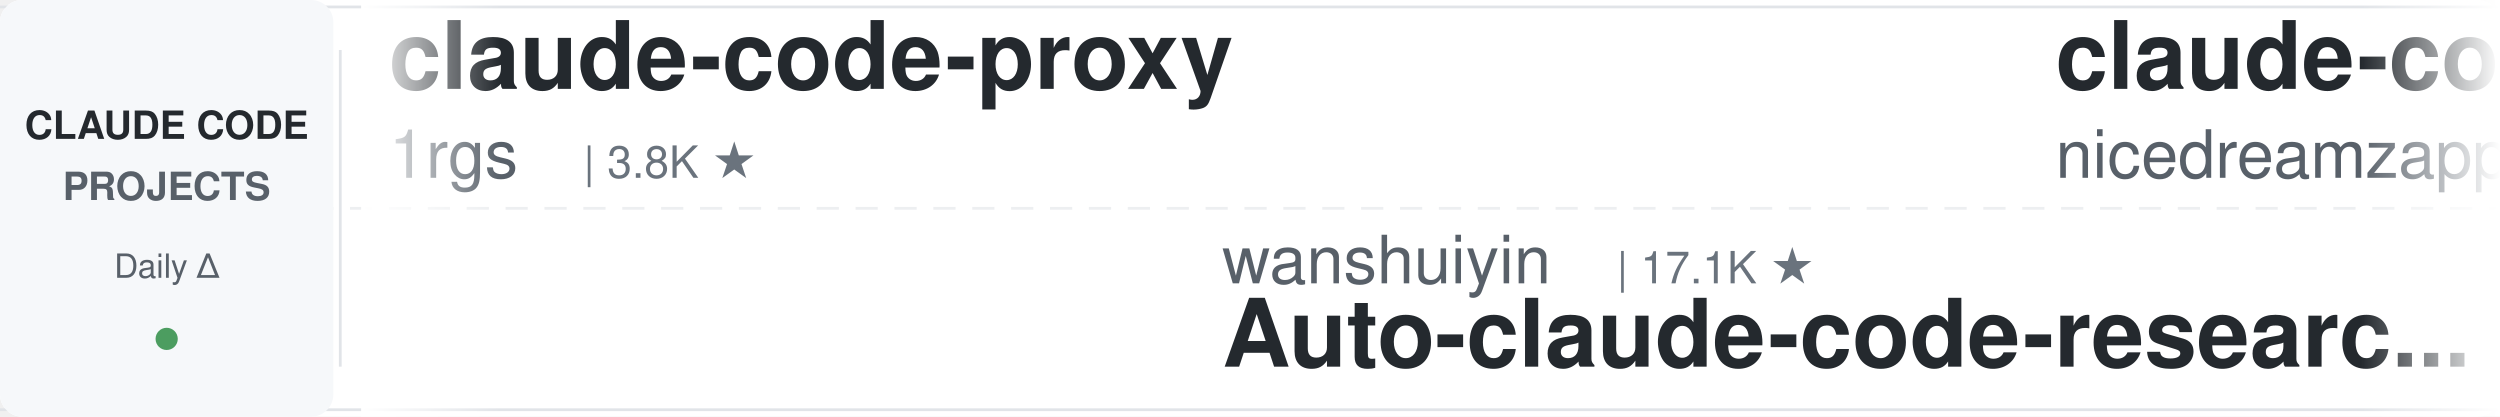
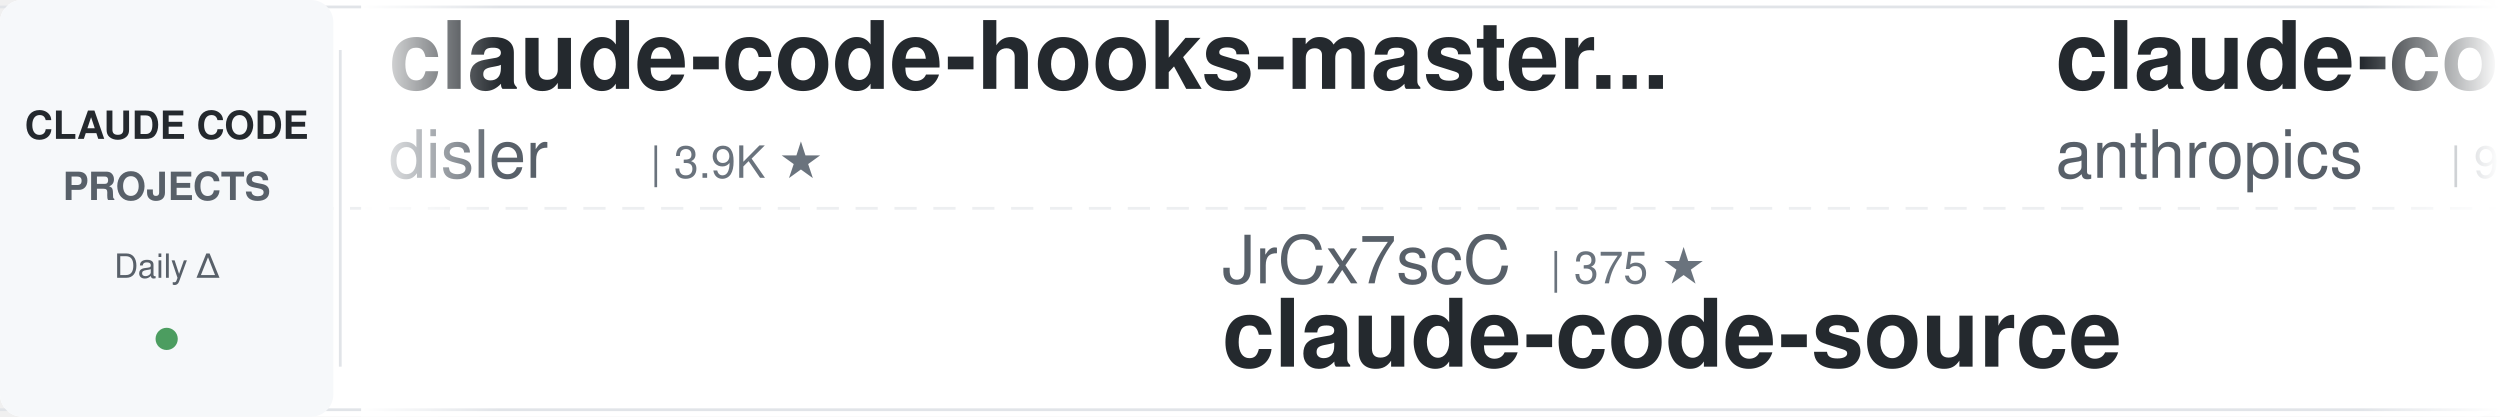
<svg xmlns="http://www.w3.org/2000/svg" width="900" height="150">
  <defs>
    <linearGradient id="leftFade" x1="0%" y1="0%" x2="100%" y2="0%">
      <stop offset="0%" style="stop-color:#ffffff;stop-opacity:1" />
      <stop offset="100%" style="stop-color:#ffffff;stop-opacity:0" />
    </linearGradient>
    <linearGradient id="rightFade" x1="0%" y1="0%" x2="100%" y2="0%">
      <stop offset="0%" style="stop-color:#ffffff;stop-opacity:0" />
      <stop offset="100%" style="stop-color:#ffffff;stop-opacity:1" />
    </linearGradient>
  </defs>
  <rect width="900" height="150" fill="#ffffff" rx="8" />
  <rect x="0" y="2" width="900" height="1" fill="#e1e4e8" />
  <rect x="0" y="147" width="900" height="1" fill="#e1e4e8" />
  <line x1="0" y1="75" x2="900" y2="75" stroke="#e1e4e8" stroke-width="1" stroke-dasharray="8 6" opacity="0.6" />
  <rect x="0" y="0" width="120" height="150" fill="#f6f8fa" rx="8" />
  <text x="60" y="50" font-family="-apple-system, BlinkMacSystemFont, 'Segoe UI', Helvetica, Arial, sans-serif" font-size="14" font-weight="600" fill="#24292e" text-anchor="middle">CLAUDE CODE</text>
  <text x="60" y="72" font-family="-apple-system, BlinkMacSystemFont, 'Segoe UI', Helvetica, Arial, sans-serif" font-size="14" font-weight="600" fill="#586069" text-anchor="middle">PROJECTS</text>
  <text x="60" y="100" font-family="-apple-system, BlinkMacSystemFont, 'Segoe UI', Helvetica, Arial, sans-serif" font-size="12" font-weight="500" fill="#586069" text-anchor="middle">Daily Δ</text>
  <circle cx="60" cy="122" r="4" fill="#22863a" opacity="0.8" />
  <rect x="122" y="18" width="1" height="114" fill="#e1e4e8" />
  <clipPath id="tickerClip">
    <rect x="130" y="0" width="770" height="150" />
  </clipPath>
  <g clip-path="url(#tickerClip)">
    <g id="tickerItems">
      <animateTransform attributeName="transform" attributeType="XML" type="translate" from="0 0" to="-3000 0" dur="54s" repeatCount="indefinite" />
      <g transform="translate(0, 0)">
-         <text x="140" y="32" font-family="-apple-system, BlinkMacSystemFont, 'Segoe UI', Helvetica, Arial, sans-serif" font-size="34" font-weight="600" fill="#24292e">claude-code-proxy</text>
-         <text x="140" y="64" font-family="-apple-system, BlinkMacSystemFont, 'Segoe UI', Helvetica, Arial, sans-serif" font-size="24" font-weight="400" fill="#586069">1rgs</text>
-         <text x="210" y="64" font-family="-apple-system, BlinkMacSystemFont, 'Segoe UI', Helvetica, Arial, sans-serif" font-size="16" font-weight="500" fill="#6a737d">| 3.8K ★</text>
+         <text x="140" y="32" font-family="-apple-system, BlinkMacSystemFont, 'Segoe UI', Helvetica, Arial, sans-serif" font-size="34" font-weight="600" fill="#24292e">claude-code-hooks-master...</text>
+         <text x="140" y="64" font-family="-apple-system, BlinkMacSystemFont, 'Segoe UI', Helvetica, Arial, sans-serif" font-size="24" font-weight="400" fill="#586069">disler</text>
+         <text x="234" y="64" font-family="-apple-system, BlinkMacSystemFont, 'Segoe UI', Helvetica, Arial, sans-serif" font-size="16" font-weight="500" fill="#6a737d">| 3.9K ★</text>
      </g>
      <g transform="translate(300, 0)">
-         <text x="140" y="102" font-family="-apple-system, BlinkMacSystemFont, 'Segoe UI', Helvetica, Arial, sans-serif" font-size="24" font-weight="400" fill="#586069">wanshuiyin</text>
-         <text x="282" y="102" font-family="-apple-system, BlinkMacSystemFont, 'Segoe UI', Helvetica, Arial, sans-serif" font-size="16" font-weight="500" fill="#6a737d">| 17.1K ★</text>
-         <text x="140" y="132" font-family="-apple-system, BlinkMacSystemFont, 'Segoe UI', Helvetica, Arial, sans-serif" font-size="34" font-weight="600" fill="#24292e">Auto-claude-code-researc...</text>
+         <text x="140" y="102" font-family="-apple-system, BlinkMacSystemFont, 'Segoe UI', Helvetica, Arial, sans-serif" font-size="24" font-weight="400" fill="#586069">JrCx7scC</text>
+         <text x="258" y="102" font-family="-apple-system, BlinkMacSystemFont, 'Segoe UI', Helvetica, Arial, sans-serif" font-size="16" font-weight="500" fill="#6a737d">| 375 ★</text>
+         <text x="140" y="132" font-family="-apple-system, BlinkMacSystemFont, 'Segoe UI', Helvetica, Arial, sans-serif" font-size="34" font-weight="600" fill="#24292e">claude-code-source</text>
      </g>
      <g transform="translate(600, 0)">
-         <text x="140" y="32" font-family="-apple-system, BlinkMacSystemFont, 'Segoe UI', Helvetica, Arial, sans-serif" font-size="34" font-weight="600" fill="#24292e">claude-code-local</text>
-         <text x="140" y="64" font-family="-apple-system, BlinkMacSystemFont, 'Segoe UI', Helvetica, Arial, sans-serif" font-size="24" font-weight="400" fill="#586069">nicedreamzapp</text>
-         <text x="318" y="64" font-family="-apple-system, BlinkMacSystemFont, 'Segoe UI', Helvetica, Arial, sans-serif" font-size="16" font-weight="500" fill="#6a737d">| 3.3K ★</text>
+         <text x="140" y="32" font-family="-apple-system, BlinkMacSystemFont, 'Segoe UI', Helvetica, Arial, sans-serif" font-size="34" font-weight="600" fill="#24292e">claude-code-action</text>
+         <text x="140" y="64" font-family="-apple-system, BlinkMacSystemFont, 'Segoe UI', Helvetica, Arial, sans-serif" font-size="24" font-weight="400" fill="#586069">anthropics</text>
+         <text x="282" y="64" font-family="-apple-system, BlinkMacSystemFont, 'Segoe UI', Helvetica, Arial, sans-serif" font-size="16" font-weight="500" fill="#6a737d">| 9.4K ★</text>
      </g>
      <g transform="translate(900, 0)">
-         <text x="140" y="102" font-family="-apple-system, BlinkMacSystemFont, 'Segoe UI', Helvetica, Arial, sans-serif" font-size="24" font-weight="400" fill="#586069">lorryjovens-hub</text>
-         <text x="342" y="102" font-family="-apple-system, BlinkMacSystemFont, 'Segoe UI', Helvetica, Arial, sans-serif" font-size="16" font-weight="500" fill="#6a737d">| 1.7K ★</text>
-         <text x="140" y="132" font-family="-apple-system, BlinkMacSystemFont, 'Segoe UI', Helvetica, Arial, sans-serif" font-size="34" font-weight="600" fill="#24292e">claude-code-rust</text>
+         <text x="140" y="102" font-family="-apple-system, BlinkMacSystemFont, 'Segoe UI', Helvetica, Arial, sans-serif" font-size="24" font-weight="400" fill="#586069">ding113</text>
+         <text x="246" y="102" font-family="-apple-system, BlinkMacSystemFont, 'Segoe UI', Helvetica, Arial, sans-serif" font-size="16" font-weight="500" fill="#6a737d">| 3.4K ★</text>
+         <text x="140" y="132" font-family="-apple-system, BlinkMacSystemFont, 'Segoe UI', Helvetica, Arial, sans-serif" font-size="34" font-weight="600" fill="#24292e">claude-code-hub</text>
      </g>
      <g transform="translate(1200, 0)">
-         <text x="140" y="32" font-family="-apple-system, BlinkMacSystemFont, 'Segoe UI', Helvetica, Arial, sans-serif" font-size="34" font-weight="600" fill="#24292e">awesome-claude-code</text>
-         <text x="140" y="64" font-family="-apple-system, BlinkMacSystemFont, 'Segoe UI', Helvetica, Arial, sans-serif" font-size="24" font-weight="400" fill="#586069">jqueryscript</text>
-         <text x="306" y="64" font-family="-apple-system, BlinkMacSystemFont, 'Segoe UI', Helvetica, Arial, sans-serif" font-size="16" font-weight="500" fill="#6a737d">| 522 ★</text>
+         <text x="140" y="32" font-family="-apple-system, BlinkMacSystemFont, 'Segoe UI', Helvetica, Arial, sans-serif" font-size="34" font-weight="600" fill="#24292e">claude-code-from-scratch</text>
+         <text x="140" y="64" font-family="-apple-system, BlinkMacSystemFont, 'Segoe UI', Helvetica, Arial, sans-serif" font-size="24" font-weight="400" fill="#586069">Windy3f3f3f3f</text>
+         <text x="318" y="64" font-family="-apple-system, BlinkMacSystemFont, 'Segoe UI', Helvetica, Arial, sans-serif" font-size="16" font-weight="500" fill="#6a737d">| 2.7K ★</text>
      </g>
      <g transform="translate(1500, 0)">
-         <text x="140" y="102" font-family="-apple-system, BlinkMacSystemFont, 'Segoe UI', Helvetica, Arial, sans-serif" font-size="24" font-weight="400" fill="#586069">luyao618</text>
-         <text x="258" y="102" font-family="-apple-system, BlinkMacSystemFont, 'Segoe UI', Helvetica, Arial, sans-serif" font-size="16" font-weight="500" fill="#6a737d">| 1.7K ★</text>
-         <text x="140" y="132" font-family="-apple-system, BlinkMacSystemFont, 'Segoe UI', Helvetica, Arial, sans-serif" font-size="34" font-weight="600" fill="#24292e">Claude-Code-Source-Study</text>
+         <text x="140" y="102" font-family="-apple-system, BlinkMacSystemFont, 'Segoe UI', Helvetica, Arial, sans-serif" font-size="24" font-weight="400" fill="#586069">davila7</text>
+         <text x="246" y="102" font-family="-apple-system, BlinkMacSystemFont, 'Segoe UI', Helvetica, Arial, sans-serif" font-size="16" font-weight="500" fill="#6a737d">| 32.4K ★</text>
+         <text x="140" y="132" font-family="-apple-system, BlinkMacSystemFont, 'Segoe UI', Helvetica, Arial, sans-serif" font-size="34" font-weight="600" fill="#24292e">claude-code-templates</text>
      </g>
      <g transform="translate(1800, 0)">
-         <text x="140" y="32" font-family="-apple-system, BlinkMacSystemFont, 'Segoe UI', Helvetica, Arial, sans-serif" font-size="34" font-weight="600" fill="#24292e">claude-code-harness</text>
-         <text x="140" y="64" font-family="-apple-system, BlinkMacSystemFont, 'Segoe UI', Helvetica, Arial, sans-serif" font-size="24" font-weight="400" fill="#586069">Chachamaru127</text>
-         <text x="318" y="64" font-family="-apple-system, BlinkMacSystemFont, 'Segoe UI', Helvetica, Arial, sans-serif" font-size="16" font-weight="500" fill="#6a737d">| 3.2K ★</text>
+         <text x="140" y="32" font-family="-apple-system, BlinkMacSystemFont, 'Segoe UI', Helvetica, Arial, sans-serif" font-size="34" font-weight="600" fill="#24292e">ClaudeCodeAgents</text>
+         <text x="140" y="64" font-family="-apple-system, BlinkMacSystemFont, 'Segoe UI', Helvetica, Arial, sans-serif" font-size="24" font-weight="400" fill="#586069">darcyegb</text>
+         <text x="258" y="64" font-family="-apple-system, BlinkMacSystemFont, 'Segoe UI', Helvetica, Arial, sans-serif" font-size="16" font-weight="500" fill="#6a737d">| 772 ★</text>
      </g>
      <g transform="translate(2100, 0)">
-         <text x="140" y="102" font-family="-apple-system, BlinkMacSystemFont, 'Segoe UI', Helvetica, Arial, sans-serif" font-size="24" font-weight="400" fill="#586069">https-deeplearning-ai</text>
-         <text x="414" y="102" font-family="-apple-system, BlinkMacSystemFont, 'Segoe UI', Helvetica, Arial, sans-serif" font-size="16" font-weight="500" fill="#6a737d">| 554 ★</text>
-         <text x="140" y="132" font-family="-apple-system, BlinkMacSystemFont, 'Segoe UI', Helvetica, Arial, sans-serif" font-size="34" font-weight="600" fill="#24292e">sc-claude-code-files</text>
+         <text x="140" y="102" font-family="-apple-system, BlinkMacSystemFont, 'Segoe UI', Helvetica, Arial, sans-serif" font-size="24" font-weight="400" fill="#586069">techjarves</text>
+         <text x="282" y="102" font-family="-apple-system, BlinkMacSystemFont, 'Segoe UI', Helvetica, Arial, sans-serif" font-size="16" font-weight="500" fill="#6a737d">| 1.6K ★</text>
+         <text x="140" y="132" font-family="-apple-system, BlinkMacSystemFont, 'Segoe UI', Helvetica, Arial, sans-serif" font-size="34" font-weight="600" fill="#24292e">ClaudeCode-Portable</text>
      </g>
      <g transform="translate(2400, 0)">
-         <text x="140" y="32" font-family="-apple-system, BlinkMacSystemFont, 'Segoe UI', Helvetica, Arial, sans-serif" font-size="34" font-weight="600" fill="#24292e">claude-code-book</text>
-         <text x="140" y="64" font-family="-apple-system, BlinkMacSystemFont, 'Segoe UI', Helvetica, Arial, sans-serif" font-size="24" font-weight="400" fill="#586069">lintsinghua</text>
-         <text x="294" y="64" font-family="-apple-system, BlinkMacSystemFont, 'Segoe UI', Helvetica, Arial, sans-serif" font-size="16" font-weight="500" fill="#6a737d">| 4.3K ★</text>
+         <text x="140" y="32" font-family="-apple-system, BlinkMacSystemFont, 'Segoe UI', Helvetica, Arial, sans-serif" font-size="34" font-weight="600" fill="#24292e">claude-code-showcase</text>
+         <text x="140" y="64" font-family="-apple-system, BlinkMacSystemFont, 'Segoe UI', Helvetica, Arial, sans-serif" font-size="24" font-weight="400" fill="#586069">ChrisWiles</text>
+         <text x="282" y="64" font-family="-apple-system, BlinkMacSystemFont, 'Segoe UI', Helvetica, Arial, sans-serif" font-size="16" font-weight="500" fill="#6a737d">| 6.1K ★</text>
      </g>
      <g transform="translate(2700, 0)">
-         <text x="140" y="102" font-family="-apple-system, BlinkMacSystemFont, 'Segoe UI', Helvetica, Arial, sans-serif" font-size="24" font-weight="400" fill="#586069">zebbern</text>
-         <text x="246" y="102" font-family="-apple-system, BlinkMacSystemFont, 'Segoe UI', Helvetica, Arial, sans-serif" font-size="16" font-weight="500" fill="#6a737d">| 4.6K ★</text>
-         <text x="140" y="132" font-family="-apple-system, BlinkMacSystemFont, 'Segoe UI', Helvetica, Arial, sans-serif" font-size="34" font-weight="600" fill="#24292e">claude-code-guide</text>
+         <text x="140" y="102" font-family="-apple-system, BlinkMacSystemFont, 'Segoe UI', Helvetica, Arial, sans-serif" font-size="24" font-weight="400" fill="#586069">affaan-m</text>
+         <text x="258" y="102" font-family="-apple-system, BlinkMacSystemFont, 'Segoe UI', Helvetica, Arial, sans-serif" font-size="16" font-weight="500" fill="#6a737d">| 274.2K ★</text>
+         <text x="140" y="132" font-family="-apple-system, BlinkMacSystemFont, 'Segoe UI', Helvetica, Arial, sans-serif" font-size="34" font-weight="600" fill="#24292e">ECC</text>
      </g>
      <g transform="translate(3000, 0)">
-         <text x="140" y="32" font-family="-apple-system, BlinkMacSystemFont, 'Segoe UI', Helvetica, Arial, sans-serif" font-size="34" font-weight="600" fill="#24292e">claude-code-proxy</text>
-         <text x="140" y="64" font-family="-apple-system, BlinkMacSystemFont, 'Segoe UI', Helvetica, Arial, sans-serif" font-size="24" font-weight="400" fill="#586069">1rgs</text>
-         <text x="210" y="64" font-family="-apple-system, BlinkMacSystemFont, 'Segoe UI', Helvetica, Arial, sans-serif" font-size="16" font-weight="500" fill="#6a737d">| 3.8K ★</text>
+         <text x="140" y="32" font-family="-apple-system, BlinkMacSystemFont, 'Segoe UI', Helvetica, Arial, sans-serif" font-size="34" font-weight="600" fill="#24292e">claude-code-hooks-master...</text>
+         <text x="140" y="64" font-family="-apple-system, BlinkMacSystemFont, 'Segoe UI', Helvetica, Arial, sans-serif" font-size="24" font-weight="400" fill="#586069">disler</text>
+         <text x="234" y="64" font-family="-apple-system, BlinkMacSystemFont, 'Segoe UI', Helvetica, Arial, sans-serif" font-size="16" font-weight="500" fill="#6a737d">| 3.9K ★</text>
      </g>
      <g transform="translate(3300, 0)">
-         <text x="140" y="102" font-family="-apple-system, BlinkMacSystemFont, 'Segoe UI', Helvetica, Arial, sans-serif" font-size="24" font-weight="400" fill="#586069">wanshuiyin</text>
-         <text x="282" y="102" font-family="-apple-system, BlinkMacSystemFont, 'Segoe UI', Helvetica, Arial, sans-serif" font-size="16" font-weight="500" fill="#6a737d">| 17.1K ★</text>
-         <text x="140" y="132" font-family="-apple-system, BlinkMacSystemFont, 'Segoe UI', Helvetica, Arial, sans-serif" font-size="34" font-weight="600" fill="#24292e">Auto-claude-code-researc...</text>
+         <text x="140" y="102" font-family="-apple-system, BlinkMacSystemFont, 'Segoe UI', Helvetica, Arial, sans-serif" font-size="24" font-weight="400" fill="#586069">JrCx7scC</text>
+         <text x="258" y="102" font-family="-apple-system, BlinkMacSystemFont, 'Segoe UI', Helvetica, Arial, sans-serif" font-size="16" font-weight="500" fill="#6a737d">| 375 ★</text>
+         <text x="140" y="132" font-family="-apple-system, BlinkMacSystemFont, 'Segoe UI', Helvetica, Arial, sans-serif" font-size="34" font-weight="600" fill="#24292e">claude-code-source</text>
      </g>
      <g transform="translate(3600, 0)">
-         <text x="140" y="32" font-family="-apple-system, BlinkMacSystemFont, 'Segoe UI', Helvetica, Arial, sans-serif" font-size="34" font-weight="600" fill="#24292e">claude-code-local</text>
-         <text x="140" y="64" font-family="-apple-system, BlinkMacSystemFont, 'Segoe UI', Helvetica, Arial, sans-serif" font-size="24" font-weight="400" fill="#586069">nicedreamzapp</text>
-         <text x="318" y="64" font-family="-apple-system, BlinkMacSystemFont, 'Segoe UI', Helvetica, Arial, sans-serif" font-size="16" font-weight="500" fill="#6a737d">| 3.3K ★</text>
+         <text x="140" y="32" font-family="-apple-system, BlinkMacSystemFont, 'Segoe UI', Helvetica, Arial, sans-serif" font-size="34" font-weight="600" fill="#24292e">claude-code-action</text>
+         <text x="140" y="64" font-family="-apple-system, BlinkMacSystemFont, 'Segoe UI', Helvetica, Arial, sans-serif" font-size="24" font-weight="400" fill="#586069">anthropics</text>
+         <text x="282" y="64" font-family="-apple-system, BlinkMacSystemFont, 'Segoe UI', Helvetica, Arial, sans-serif" font-size="16" font-weight="500" fill="#6a737d">| 9.4K ★</text>
      </g>
      <g transform="translate(3900, 0)">
-         <text x="140" y="102" font-family="-apple-system, BlinkMacSystemFont, 'Segoe UI', Helvetica, Arial, sans-serif" font-size="24" font-weight="400" fill="#586069">lorryjovens-hub</text>
-         <text x="342" y="102" font-family="-apple-system, BlinkMacSystemFont, 'Segoe UI', Helvetica, Arial, sans-serif" font-size="16" font-weight="500" fill="#6a737d">| 1.7K ★</text>
-         <text x="140" y="132" font-family="-apple-system, BlinkMacSystemFont, 'Segoe UI', Helvetica, Arial, sans-serif" font-size="34" font-weight="600" fill="#24292e">claude-code-rust</text>
+         <text x="140" y="102" font-family="-apple-system, BlinkMacSystemFont, 'Segoe UI', Helvetica, Arial, sans-serif" font-size="24" font-weight="400" fill="#586069">ding113</text>
+         <text x="246" y="102" font-family="-apple-system, BlinkMacSystemFont, 'Segoe UI', Helvetica, Arial, sans-serif" font-size="16" font-weight="500" fill="#6a737d">| 3.4K ★</text>
+         <text x="140" y="132" font-family="-apple-system, BlinkMacSystemFont, 'Segoe UI', Helvetica, Arial, sans-serif" font-size="34" font-weight="600" fill="#24292e">claude-code-hub</text>
      </g>
    </g>
  </g>
  <rect x="130" y="0" width="50" height="150" fill="url(#leftFade)" />
  <rect x="850" y="0" width="50" height="150" fill="url(#rightFade)" />
</svg>
